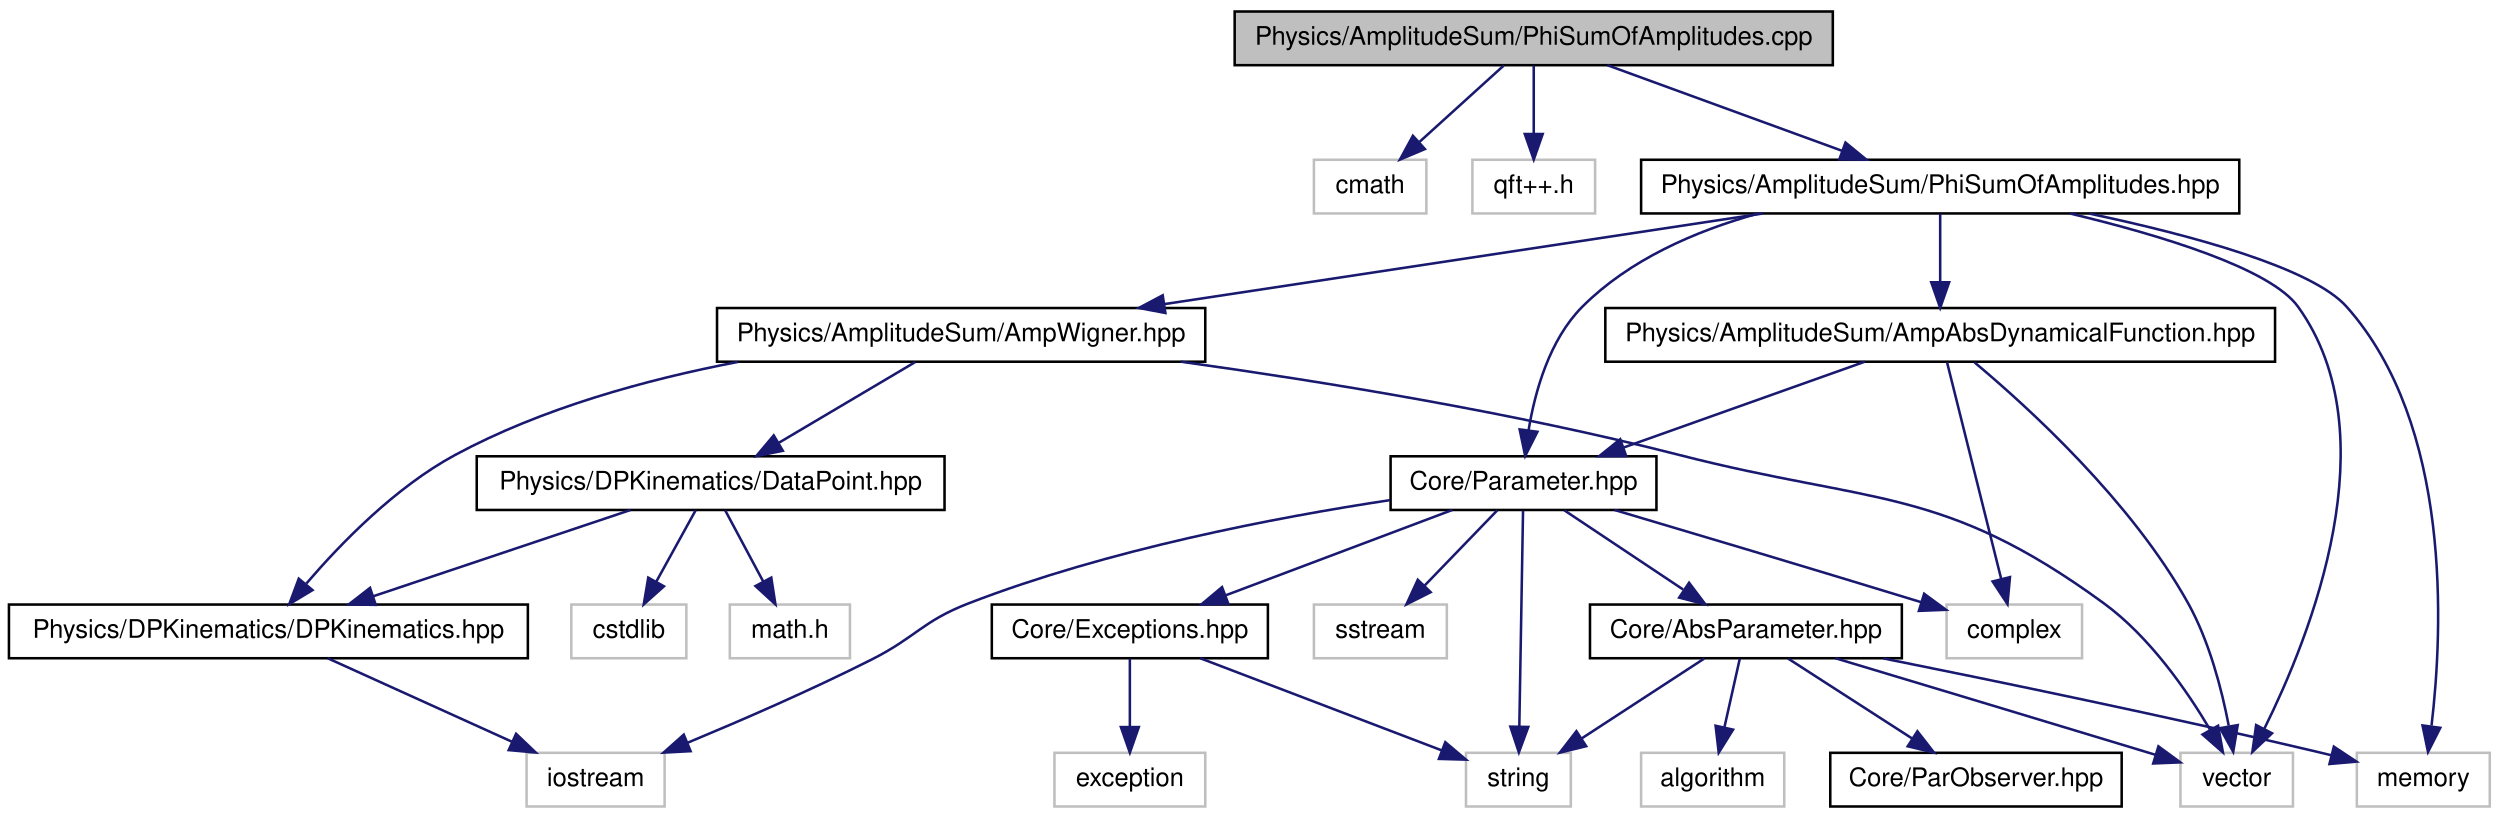
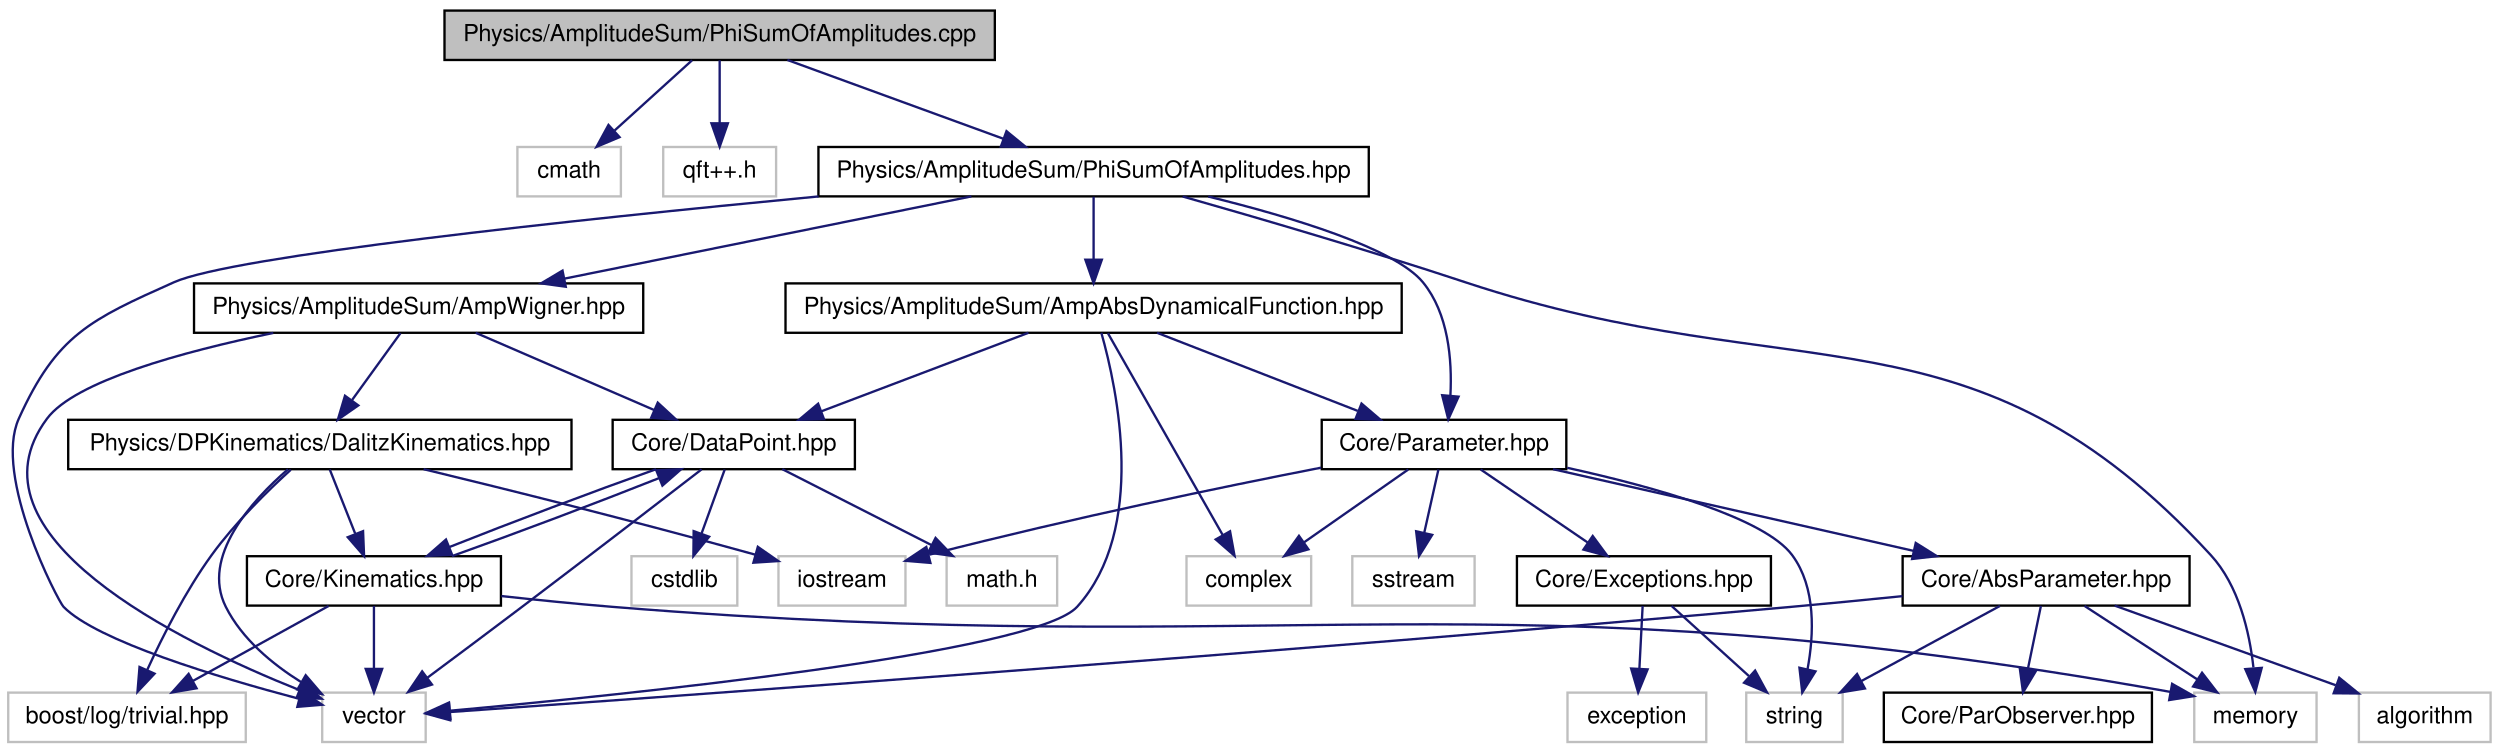
- <svg xmlns="http://www.w3.org/2000/svg" xmlns:xlink="http://www.w3.org/1999/xlink" width="978pt" height="320pt" viewBox="0.00 0.00 978.00 320.00">
+ <svg xmlns="http://www.w3.org/2000/svg" xmlns:xlink="http://www.w3.org/1999/xlink" width="1063pt" height="320pt" viewBox="0.00 0.00 1063.00 320.00">
  <g id="graph1" class="graph" transform="scale(1 1) rotate(0) translate(4 316)">
-     <polygon fill="white" stroke="white" points="-4,5 -4,-316 975,-316 975,5 -4,5" />
+     <polygon fill="white" stroke="white" points="-4,5 -4,-316 1060,-316 1060,5 -4,5" />
    <g id="node1" class="node">
-       <polygon fill="#bfbfbf" stroke="black" points="479,-290.5 479,-311.5 713,-311.5 713,-290.5 479,-290.5" />
-       <text text-anchor="middle" x="596" y="-298.5" font-family="Helvetica,sans-Serif" font-size="10.00">Physics/AmplitudeSum/PhiSumOfAmplitudes.cpp</text>
+       <polygon fill="#bfbfbf" stroke="black" points="185,-290.5 185,-311.5 419,-311.5 419,-290.5 185,-290.5" />
+       <text text-anchor="middle" x="302" y="-298.5" font-family="Helvetica,sans-Serif" font-size="10.00">Physics/AmplitudeSum/PhiSumOfAmplitudes.cpp</text>
    </g>
    <g id="node3" class="node">
-       <polygon fill="white" stroke="#bfbfbf" points="510,-232.5 510,-253.5 554,-253.5 554,-232.5 510,-232.5" />
-       <text text-anchor="middle" x="532" y="-240.5" font-family="Helvetica,sans-Serif" font-size="10.00">cmath</text>
+       <polygon fill="white" stroke="#bfbfbf" points="216,-232.5 216,-253.5 260,-253.5 260,-232.5 216,-232.5" />
+       <text text-anchor="middle" x="238" y="-240.5" font-family="Helvetica,sans-Serif" font-size="10.00">cmath</text>
    </g>
    <g id="edge2" class="edge">
-       <path fill="none" stroke="midnightblue" d="M584.261,-290.362C575.059,-282.023 562.06,-270.242 551.328,-260.516" />
-       <polygon fill="midnightblue" stroke="midnightblue" points="553.424,-257.692 543.664,-253.571 548.724,-262.879 553.424,-257.692" />
+       <path fill="none" stroke="midnightblue" d="M290.261,-290.362C281.059,-282.023 268.06,-270.242 257.328,-260.516" />
+       <polygon fill="midnightblue" stroke="midnightblue" points="259.424,-257.692 249.664,-253.571 254.724,-262.879 259.424,-257.692" />
    </g>
    <g id="node5" class="node">
-       <polygon fill="white" stroke="#bfbfbf" points="572,-232.5 572,-253.5 620,-253.5 620,-232.5 572,-232.5" />
-       <text text-anchor="middle" x="596" y="-240.5" font-family="Helvetica,sans-Serif" font-size="10.00">qft++.h</text>
+       <polygon fill="white" stroke="#bfbfbf" points="278,-232.5 278,-253.5 326,-253.5 326,-232.5 278,-232.5" />
+       <text text-anchor="middle" x="302" y="-240.5" font-family="Helvetica,sans-Serif" font-size="10.00">qft++.h</text>
    </g>
    <g id="edge4" class="edge">
-       <path fill="none" stroke="midnightblue" d="M596,-290.362C596,-282.922 596,-272.743 596,-263.728" />
-       <polygon fill="midnightblue" stroke="midnightblue" points="599.5,-263.571 596,-253.571 592.5,-263.571 599.5,-263.571" />
+       <path fill="none" stroke="midnightblue" d="M302,-290.362C302,-282.922 302,-272.743 302,-263.728" />
+       <polygon fill="midnightblue" stroke="midnightblue" points="305.5,-263.571 302,-253.571 298.5,-263.571 305.5,-263.571" />
    </g>
    <g id="node7" class="node">
      <a xlink:href="../../d3/d66/PhiSumOfAmplitudes_8hpp.xhtml" target="_top" xlink:title="Physics/AmplitudeSum/PhiSumOfAmplitudes.hpp">
-         <polygon fill="white" stroke="black" points="638,-232.5 638,-253.5 872,-253.5 872,-232.5 638,-232.5" />
-         <text text-anchor="middle" x="755" y="-240.5" font-family="Helvetica,sans-Serif" font-size="10.00">Physics/AmplitudeSum/PhiSumOfAmplitudes.hpp</text>
+         <polygon fill="white" stroke="black" points="344,-232.5 344,-253.5 578,-253.5 578,-232.5 344,-232.5" />
+         <text text-anchor="middle" x="461" y="-240.5" font-family="Helvetica,sans-Serif" font-size="10.00">Physics/AmplitudeSum/PhiSumOfAmplitudes.hpp</text>
      </a>
    </g>
    <g id="edge6" class="edge">
-       <path fill="none" stroke="midnightblue" d="M624.794,-290.497C650.491,-281.123 688.318,-267.324 716.587,-257.012" />
-       <polygon fill="midnightblue" stroke="midnightblue" points="717.957,-260.238 726.152,-253.523 715.558,-253.662 717.957,-260.238" />
+       <path fill="none" stroke="midnightblue" d="M330.794,-290.497C356.491,-281.123 394.318,-267.324 422.587,-257.012" />
+       <polygon fill="midnightblue" stroke="midnightblue" points="423.957,-260.238 432.152,-253.523 421.558,-253.662 423.957,-260.238" />
    </g>
    <g id="node9" class="node">
      <a xlink:href="../../db/dce/Parameter_8hpp.xhtml" target="_top" xlink:title="This class implements some internal container of parameters.">
-         <polygon fill="white" stroke="black" points="540,-116.5 540,-137.5 644,-137.5 644,-116.5 540,-116.5" />
-         <text text-anchor="middle" x="592" y="-124.5" font-family="Helvetica,sans-Serif" font-size="10.00">Core/Parameter.hpp</text>
+         <polygon fill="white" stroke="black" points="558,-116.5 558,-137.5 662,-137.5 662,-116.5 558,-116.5" />
+         <text text-anchor="middle" x="610" y="-124.5" font-family="Helvetica,sans-Serif" font-size="10.00">Core/Parameter.hpp</text>
      </a>
    </g>
    <g id="edge8" class="edge">
-       <path fill="none" stroke="midnightblue" d="M683.658,-232.435C659.195,-225.623 633.382,-214.421 615,-196 602.153,-183.125 596.481,-162.895 593.978,-147.662" />
-       <polygon fill="midnightblue" stroke="midnightblue" points="597.433,-147.087 592.658,-137.63 590.492,-148.001 597.433,-147.087" />
+       <path fill="none" stroke="midnightblue" d="M509.746,-232.431C545.247,-223.709 589.111,-210.455 601,-196 611.885,-182.766 613.471,-163.014 612.721,-148.03" />
+       <polygon fill="midnightblue" stroke="midnightblue" points="616.173,-147.341 611.807,-137.688 609.201,-147.957 616.173,-147.341" />
    </g>
    <g id="node22" class="node">
-       <polygon fill="white" stroke="#bfbfbf" points="849,-0.5 849,-21.5 893,-21.5 893,-0.5 849,-0.5" />
-       <text text-anchor="middle" x="871" y="-8.5" font-family="Helvetica,sans-Serif" font-size="10.00">vector</text>
-     </g>
-     <g id="edge60" class="edge">
-       <path fill="none" stroke="midnightblue" d="M805.755,-232.489C841.273,-223.985 884.222,-210.987 895,-196 931.124,-145.768 899.968,-67.483 881.83,-30.988" />
-       <polygon fill="midnightblue" stroke="midnightblue" points="884.818,-29.146 877.126,-21.86 878.596,-32.353 884.818,-29.146" />
+       <polygon fill="white" stroke="#bfbfbf" points="133,-0.5 133,-21.5 177,-21.5 177,-0.5 133,-0.5" />
+       <text text-anchor="middle" x="155" y="-8.5" font-family="Helvetica,sans-Serif" font-size="10.00">vector</text>
+     </g>
+     <g id="edge78" class="edge">
+       <path fill="none" stroke="midnightblue" d="M344.063,-232.479C238.044,-222.364 94.675,-207.028 70,-196 34.348,-180.066 20.098,-173.578 4,-138 -7.041,-113.599 20.747,-60.311 23,-58 37.119,-43.516 88.596,-28.017 122.937,-18.933" />
+       <polygon fill="midnightblue" stroke="midnightblue" points="124.183,-22.226 132.984,-16.328 122.426,-15.45 124.183,-22.226" />
    </g>
    <g id="node24" class="node">
-       <polygon fill="white" stroke="#bfbfbf" points="918,-0.5 918,-21.5 970,-21.5 970,-0.5 918,-0.5" />
-       <text text-anchor="middle" x="944" y="-8.5" font-family="Helvetica,sans-Serif" font-size="10.00">memory</text>
-     </g>
-     <g id="edge62" class="edge">
-       <path fill="none" stroke="midnightblue" d="M813.428,-232.424C852.981,-224.06 900.416,-211.269 914,-196 955.159,-149.735 951.702,-70.016 947.218,-32.152" />
-       <polygon fill="midnightblue" stroke="midnightblue" points="950.632,-31.278 945.841,-21.828 943.694,-32.203 950.632,-31.278" />
+       <polygon fill="white" stroke="#bfbfbf" points="929,-0.5 929,-21.5 981,-21.5 981,-0.5 929,-0.5" />
+       <text text-anchor="middle" x="955" y="-8.5" font-family="Helvetica,sans-Serif" font-size="10.00">memory</text>
+     </g>
+     <g id="edge80" class="edge">
+       <path fill="none" stroke="midnightblue" d="M498.874,-232.444C531.01,-223.318 578.251,-209.502 619,-196 761.411,-148.812 834.358,-190.348 936,-80 947.94,-67.037 952.482,-47.256 954.158,-32.192" />
+       <polygon fill="midnightblue" stroke="midnightblue" points="957.681,-32.021 954.956,-21.783 950.702,-31.486 957.681,-32.021" />
    </g>
    <g id="node35" class="node">
      <a xlink:href="../../d3/d76/AmpAbsDynamicalFunction_8hpp.xhtml" target="_top" xlink:title="Physics/AmplitudeSum/AmpAbsDynamicalFunction.hpp">
-         <polygon fill="white" stroke="black" points="624,-174.5 624,-195.5 886,-195.5 886,-174.5 624,-174.5" />
-         <text text-anchor="middle" x="755" y="-182.5" font-family="Helvetica,sans-Serif" font-size="10.00">Physics/AmplitudeSum/AmpAbsDynamicalFunction.hpp</text>
+         <polygon fill="white" stroke="black" points="330,-174.5 330,-195.5 592,-195.5 592,-174.5 330,-174.5" />
+         <text text-anchor="middle" x="461" y="-182.5" font-family="Helvetica,sans-Serif" font-size="10.00">Physics/AmplitudeSum/AmpAbsDynamicalFunction.hpp</text>
      </a>
    </g>
    <g id="edge36" class="edge">
-       <path fill="none" stroke="midnightblue" d="M755,-232.362C755,-224.922 755,-214.743 755,-205.728" />
-       <polygon fill="midnightblue" stroke="midnightblue" points="758.5,-205.571 755,-195.571 751.5,-205.571 758.5,-205.571" />
-     </g>
-     <g id="node40" class="node">
+       <path fill="none" stroke="midnightblue" d="M461,-232.362C461,-224.922 461,-214.743 461,-205.728" />
+       <polygon fill="midnightblue" stroke="midnightblue" points="464.5,-205.571 461,-195.571 457.5,-205.571 464.5,-205.571" />
+     </g>
+     <g id="node54" class="node">
      <a xlink:href="../../d4/d12/AmpWigner_8hpp.xhtml" target="_top" xlink:title="Physics/AmplitudeSum/AmpWigner.hpp">
-         <polygon fill="white" stroke="black" points="276.5,-174.5 276.5,-195.5 467.5,-195.5 467.5,-174.5 276.5,-174.5" />
-         <text text-anchor="middle" x="372" y="-182.5" font-family="Helvetica,sans-Serif" font-size="10.00">Physics/AmplitudeSum/AmpWigner.hpp</text>
-       </a>
-     </g>
-     <g id="edge44" class="edge">
-       <path fill="none" stroke="midnightblue" d="M685.642,-232.497C619.688,-222.509 520.561,-207.498 451.459,-197.033" />
-       <polygon fill="midnightblue" stroke="midnightblue" points="451.9,-193.56 441.488,-195.523 450.852,-200.481 451.9,-193.56" />
+         <polygon fill="white" stroke="black" points="78.5,-174.5 78.5,-195.5 269.5,-195.5 269.5,-174.5 78.5,-174.5" />
+         <text text-anchor="middle" x="174" y="-182.5" font-family="Helvetica,sans-Serif" font-size="10.00">Physics/AmplitudeSum/AmpWigner.hpp</text>
+       </a>
+     </g>
+     <g id="edge62" class="edge">
+       <path fill="none" stroke="midnightblue" d="M409.026,-232.497C360.415,-222.673 287.753,-207.988 236.107,-197.551" />
+       <polygon fill="midnightblue" stroke="midnightblue" points="236.566,-194.073 226.071,-195.523 235.18,-200.935 236.566,-194.073" />
    </g>
    <g id="node11" class="node">
-       <polygon fill="white" stroke="#bfbfbf" points="202,-0.5 202,-21.5 256,-21.5 256,-0.5 202,-0.5" />
-       <text text-anchor="middle" x="229" y="-8.5" font-family="Helvetica,sans-Serif" font-size="10.00">iostream</text>
+       <polygon fill="white" stroke="#bfbfbf" points="327,-58.5 327,-79.5 381,-79.5 381,-58.5 327,-58.5" />
+       <text text-anchor="middle" x="354" y="-66.5" font-family="Helvetica,sans-Serif" font-size="10.00">iostream</text>
    </g>
    <g id="edge10" class="edge">
-       <path fill="none" stroke="midnightblue" d="M539.827,-120.362C495.03,-113.576 429.287,-100.996 375,-80 356.799,-72.96 354.42,-66.797 337,-58 313.415,-46.09 286.125,-34.229 264.878,-25.402" />
-       <polygon fill="midnightblue" stroke="midnightblue" points="266.156,-22.143 255.576,-21.571 263.49,-28.616 266.156,-22.143" />
+       <path fill="none" stroke="midnightblue" d="M557.696,-117.144C515.207,-108.839 453.553,-96.116 391.086,-80.133" />
+       <polygon fill="midnightblue" stroke="midnightblue" points="391.614,-76.655 381.056,-77.54 389.861,-83.432 391.614,-76.655" />
    </g>
    <g id="node13" class="node">
-       <polygon fill="white" stroke="#bfbfbf" points="569.5,-0.5 569.5,-21.5 610.5,-21.5 610.5,-0.5 569.5,-0.5" />
-       <text text-anchor="middle" x="590" y="-8.5" font-family="Helvetica,sans-Serif" font-size="10.00">string</text>
+       <polygon fill="white" stroke="#bfbfbf" points="738.5,-0.5 738.5,-21.5 779.5,-21.5 779.5,-0.5 738.5,-0.5" />
+       <text text-anchor="middle" x="759" y="-8.5" font-family="Helvetica,sans-Serif" font-size="10.00">string</text>
    </g>
    <g id="edge12" class="edge">
-       <path fill="none" stroke="midnightblue" d="M591.815,-116.295C591.485,-97.131 590.787,-56.654 590.359,-31.843" />
-       <polygon fill="midnightblue" stroke="midnightblue" points="593.856,-31.617 590.184,-21.679 586.857,-31.738 593.856,-31.617" />
+       <path fill="none" stroke="midnightblue" d="M662.382,-117.089C700.095,-108.774 746.305,-95.744 758,-80 768.233,-66.225 767.328,-46.264 764.545,-31.351" />
+       <polygon fill="midnightblue" stroke="midnightblue" points="767.946,-30.523 762.32,-21.546 761.12,-32.072 767.946,-30.523" />
    </g>
    <g id="node15" class="node">
-       <polygon fill="white" stroke="#bfbfbf" points="510,-58.5 510,-79.5 562,-79.5 562,-58.5 510,-58.5" />
-       <text text-anchor="middle" x="536" y="-66.5" font-family="Helvetica,sans-Serif" font-size="10.00">sstream</text>
+       <polygon fill="white" stroke="#bfbfbf" points="571,-58.5 571,-79.5 623,-79.5 623,-58.5 571,-58.5" />
+       <text text-anchor="middle" x="597" y="-66.5" font-family="Helvetica,sans-Serif" font-size="10.00">sstream</text>
    </g>
    <g id="edge14" class="edge">
-       <path fill="none" stroke="midnightblue" d="M581.729,-116.362C573.756,-108.104 562.525,-96.472 553.189,-86.803" />
-       <polygon fill="midnightblue" stroke="midnightblue" points="555.67,-84.334 546.206,-79.571 550.634,-89.196 555.67,-84.334" />
+       <path fill="none" stroke="midnightblue" d="M607.616,-116.362C605.93,-108.84 603.616,-98.519 601.579,-89.431" />
+       <polygon fill="midnightblue" stroke="midnightblue" points="604.972,-88.563 599.369,-79.571 598.141,-90.094 604.972,-88.563" />
    </g>
    <g id="node17" class="node">
-       <polygon fill="white" stroke="#bfbfbf" points="757.5,-58.5 757.5,-79.5 810.5,-79.5 810.5,-58.5 757.5,-58.5" />
-       <text text-anchor="middle" x="784" y="-66.5" font-family="Helvetica,sans-Serif" font-size="10.00">complex</text>
+       <polygon fill="white" stroke="#bfbfbf" points="500.5,-58.5 500.5,-79.5 553.5,-79.5 553.5,-58.5 500.5,-58.5" />
+       <text text-anchor="middle" x="527" y="-66.5" font-family="Helvetica,sans-Serif" font-size="10.00">complex</text>
    </g>
    <g id="edge16" class="edge">
-       <path fill="none" stroke="midnightblue" d="M627.583,-116.498C657.379,-107.671 701.269,-94.591 747.643,-80.395" />
-       <polygon fill="midnightblue" stroke="midnightblue" points="748.724,-83.724 757.259,-77.446 746.672,-77.031 748.724,-83.724" />
+       <path fill="none" stroke="midnightblue" d="M594.777,-116.362C582.375,-107.696 564.654,-95.313 550.443,-85.382" />
+       <polygon fill="midnightblue" stroke="midnightblue" points="552.329,-82.43 542.127,-79.571 548.319,-88.168 552.329,-82.43" />
    </g>
    <g id="node19" class="node">
      <a xlink:href="../../d8/def/AbsParameter_8hpp.xhtml" target="_top" xlink:title="This class defines the internal container of a parameter.">
-         <polygon fill="white" stroke="black" points="618,-58.5 618,-79.5 740,-79.5 740,-58.5 618,-58.5" />
-         <text text-anchor="middle" x="679" y="-66.5" font-family="Helvetica,sans-Serif" font-size="10.00">Core/AbsParameter.hpp</text>
+         <polygon fill="white" stroke="black" points="805,-58.5 805,-79.5 927,-79.5 927,-58.5 805,-58.5" />
+         <text text-anchor="middle" x="866" y="-66.5" font-family="Helvetica,sans-Serif" font-size="10.00">Core/AbsParameter.hpp</text>
      </a>
    </g>
    <g id="edge18" class="edge">
-       <path fill="none" stroke="midnightblue" d="M607.957,-116.362C620.957,-107.696 639.531,-95.313 654.427,-85.382" />
-       <polygon fill="midnightblue" stroke="midnightblue" points="656.765,-88.03 663.144,-79.571 652.882,-82.206 656.765,-88.03" />
+       <path fill="none" stroke="midnightblue" d="M656.36,-116.497C699.45,-106.734 763.725,-92.172 809.736,-81.747" />
+       <polygon fill="midnightblue" stroke="midnightblue" points="810.574,-85.146 819.553,-79.523 809.027,-78.319 810.574,-85.146" />
    </g>
    <g id="node30" class="node">
      <a xlink:href="../../d2/de9/Exceptions_8hpp.xhtml" target="_top" xlink:title="This class defines the ComPWA exception base-class and provides a set of standard exceptions...">
-         <polygon fill="white" stroke="black" points="384,-58.5 384,-79.5 492,-79.5 492,-58.5 384,-58.5" />
-         <text text-anchor="middle" x="438" y="-66.5" font-family="Helvetica,sans-Serif" font-size="10.00">Core/Exceptions.hpp</text>
+         <polygon fill="white" stroke="black" points="641,-58.5 641,-79.5 749,-79.5 749,-58.5 641,-58.5" />
+         <text text-anchor="middle" x="695" y="-66.5" font-family="Helvetica,sans-Serif" font-size="10.00">Core/Exceptions.hpp</text>
      </a>
    </g>
    <g id="edge30" class="edge">
-       <path fill="none" stroke="midnightblue" d="M564.112,-116.497C539.332,-107.164 502.905,-93.445 475.564,-83.147" />
-       <polygon fill="midnightblue" stroke="midnightblue" points="476.532,-79.772 465.941,-79.523 474.065,-86.323 476.532,-79.772" />
+       <path fill="none" stroke="midnightblue" d="M625.59,-116.362C638.291,-107.696 656.438,-95.313 670.992,-85.382" />
+       <polygon fill="midnightblue" stroke="midnightblue" points="673.221,-88.098 679.509,-79.571 669.276,-82.316 673.221,-88.098" />
    </g>
    <g id="edge20" class="edge">
-       <path fill="none" stroke="midnightblue" d="M662.676,-58.362C649.252,-49.614 630.017,-37.079 614.707,-27.102" />
-       <polygon fill="midnightblue" stroke="midnightblue" points="616.509,-24.098 606.22,-21.571 612.688,-29.963 616.509,-24.098" />
+       <path fill="none" stroke="midnightblue" d="M846.375,-58.362C829.859,-49.409 806.026,-36.491 787.422,-26.406" />
+       <polygon fill="midnightblue" stroke="midnightblue" points="788.96,-23.259 778.501,-21.571 785.625,-29.413 788.96,-23.259" />
    </g>
    <g id="edge22" class="edge">
-       <path fill="none" stroke="midnightblue" d="M714.018,-58.492C745.642,-48.993 793.452,-34.606 835,-22 836.407,-21.573 837.845,-21.136 839.297,-20.695" />
-       <polygon fill="midnightblue" stroke="midnightblue" points="840.374,-24.025 848.919,-17.762 838.333,-17.329 840.374,-24.025" />
+       <path fill="none" stroke="midnightblue" d="M804.91,-62.523C789.6,-60.97 773.205,-59.367 758,-58 540.17,-38.42 277.637,-19.589 187.336,-13.249" />
+       <polygon fill="midnightblue" stroke="midnightblue" points="187.412,-9.746 177.192,-12.539 186.923,-16.729 187.412,-9.746" />
    </g>
    <g id="edge24" class="edge">
-       <path fill="none" stroke="midnightblue" d="M732.782,-58.425C778.051,-49.342 844.433,-35.597 902,-22 903.926,-21.545 905.898,-21.068 907.887,-20.578" />
-       <polygon fill="midnightblue" stroke="midnightblue" points="908.999,-23.907 917.836,-18.062 907.283,-17.12 908.999,-23.907" />
+       <path fill="none" stroke="midnightblue" d="M882.324,-58.362C895.748,-49.614 914.983,-37.079 930.293,-27.102" />
+       <polygon fill="midnightblue" stroke="midnightblue" points="932.312,-29.963 938.78,-21.571 928.491,-24.098 932.312,-29.963" />
    </g>
    <g id="node26" class="node">
-       <polygon fill="white" stroke="#bfbfbf" points="638,-0.5 638,-21.5 694,-21.5 694,-0.5 638,-0.5" />
-       <text text-anchor="middle" x="666" y="-8.5" font-family="Helvetica,sans-Serif" font-size="10.00">algorithm</text>
+       <polygon fill="white" stroke="#bfbfbf" points="999,-0.5 999,-21.5 1055,-21.5 1055,-0.5 999,-0.5" />
+       <text text-anchor="middle" x="1027" y="-8.5" font-family="Helvetica,sans-Serif" font-size="10.00">algorithm</text>
    </g>
    <g id="edge26" class="edge">
-       <path fill="none" stroke="midnightblue" d="M676.616,-58.362C674.93,-50.84 672.616,-40.519 670.579,-31.431" />
-       <polygon fill="midnightblue" stroke="midnightblue" points="673.972,-30.563 668.369,-21.571 667.141,-32.094 673.972,-30.563" />
+       <path fill="none" stroke="midnightblue" d="M895.156,-58.497C921.5,-49.006 960.436,-34.98 989.17,-24.628" />
+       <polygon fill="midnightblue" stroke="midnightblue" points="990.648,-27.816 998.87,-21.134 988.276,-21.23 990.648,-27.816" />
    </g>
    <g id="node28" class="node">
      <a xlink:href="../../d9/d91/ParObserver_8hpp.xhtml" target="_top" xlink:title="For the use in the function tree, the observer pattern is used.">
-         <polygon fill="white" stroke="black" points="712,-0.5 712,-21.5 826,-21.5 826,-0.5 712,-0.5" />
-         <text text-anchor="middle" x="769" y="-8.5" font-family="Helvetica,sans-Serif" font-size="10.00">Core/ParObserver.hpp</text>
+         <polygon fill="white" stroke="black" points="797,-0.5 797,-21.5 911,-21.5 911,-0.5 797,-0.5" />
+         <text text-anchor="middle" x="854" y="-8.5" font-family="Helvetica,sans-Serif" font-size="10.00">Core/ParObserver.hpp</text>
      </a>
    </g>
    <g id="edge28" class="edge">
-       <path fill="none" stroke="midnightblue" d="M695.507,-58.362C709.082,-49.614 728.533,-37.079 744.015,-27.102" />
-       <polygon fill="midnightblue" stroke="midnightblue" points="746.088,-29.93 752.597,-21.571 742.296,-24.046 746.088,-29.93" />
+       <path fill="none" stroke="midnightblue" d="M863.799,-58.362C862.243,-50.84 860.107,-40.519 858.227,-31.431" />
+       <polygon fill="midnightblue" stroke="midnightblue" points="861.641,-30.654 856.187,-21.571 854.786,-32.072 861.641,-30.654" />
    </g>
    <g id="edge34" class="edge">
-       <path fill="none" stroke="midnightblue" d="M465.526,-58.497C492.194,-48.321 532.528,-32.93 560.003,-22.446" />
-       <polygon fill="midnightblue" stroke="midnightblue" points="561.399,-25.66 569.494,-18.825 558.904,-19.12 561.399,-25.66" />
+       <path fill="none" stroke="midnightblue" d="M706.739,-58.362C715.941,-50.023 728.94,-38.242 739.672,-28.516" />
+       <polygon fill="midnightblue" stroke="midnightblue" points="742.276,-30.879 747.336,-21.571 737.576,-25.692 742.276,-30.879" />
    </g>
    <g id="node32" class="node">
-       <polygon fill="white" stroke="#bfbfbf" points="408.5,-0.5 408.5,-21.5 467.5,-21.5 467.5,-0.5 408.5,-0.5" />
-       <text text-anchor="middle" x="438" y="-8.5" font-family="Helvetica,sans-Serif" font-size="10.00">exception</text>
+       <polygon fill="white" stroke="#bfbfbf" points="662.5,-0.5 662.5,-21.5 721.5,-21.5 721.5,-0.5 662.5,-0.5" />
+       <text text-anchor="middle" x="692" y="-8.5" font-family="Helvetica,sans-Serif" font-size="10.00">exception</text>
    </g>
    <g id="edge32" class="edge">
-       <path fill="none" stroke="midnightblue" d="M438,-58.362C438,-50.922 438,-40.743 438,-31.728" />
-       <polygon fill="midnightblue" stroke="midnightblue" points="441.5,-31.571 438,-21.571 434.5,-31.571 441.5,-31.571" />
+       <path fill="none" stroke="midnightblue" d="M694.45,-58.362C694.065,-50.922 693.538,-40.743 693.072,-31.728" />
+       <polygon fill="midnightblue" stroke="midnightblue" points="696.559,-31.377 692.547,-21.571 689.568,-31.738 696.559,-31.377" />
+     </g>
+     <g id="edge42" class="edge">
+       <path fill="none" stroke="midnightblue" d="M487.983,-174.497C511.853,-165.205 546.894,-151.565 573.307,-141.283" />
+       <polygon fill="midnightblue" stroke="midnightblue" points="574.917,-144.412 582.967,-137.523 572.378,-137.889 574.917,-144.412" />
+     </g>
+     <g id="edge40" class="edge">
+       <path fill="none" stroke="midnightblue" d="M467.091,-174.295C478.191,-154.786 501.858,-113.188 515.895,-88.518" />
+       <polygon fill="midnightblue" stroke="midnightblue" points="519.021,-90.102 520.924,-79.679 512.937,-86.64 519.021,-90.102" />
    </g>
    <g id="edge38" class="edge">
-       <path fill="none" stroke="midnightblue" d="M725.482,-174.497C699.024,-165.082 660.021,-151.204 631,-140.877" />
-       <polygon fill="midnightblue" stroke="midnightblue" points="632.168,-137.578 621.573,-137.523 629.821,-144.173 632.168,-137.578" />
-     </g>
-     <g id="edge42" class="edge">
-       <path fill="none" stroke="midnightblue" d="M757.676,-174.295C762.489,-155.045 772.678,-114.289 778.873,-89.509" />
-       <polygon fill="midnightblue" stroke="midnightblue" points="782.3,-90.23 781.33,-79.679 775.509,-88.532 782.3,-90.23" />
-     </g>
-     <g id="edge40" class="edge">
-       <path fill="none" stroke="midnightblue" d="M768.439,-174.227C789.412,-156.695 829.817,-119.914 852,-80 860.287,-65.089 865.15,-46.325 867.878,-32.13" />
-       <polygon fill="midnightblue" stroke="midnightblue" points="871.394,-32.334 869.633,-21.886 864.495,-31.152 871.394,-32.334" />
+       <path fill="none" stroke="midnightblue" d="M464.291,-174.492C471.104,-150.44 483.763,-90.927 454,-58 436.242,-38.354 261.05,-20.505 187.377,-13.805" />
+       <polygon fill="midnightblue" stroke="midnightblue" points="187.547,-10.306 177.274,-12.898 186.921,-17.278 187.547,-10.306" />
+     </g>
+     <g id="node40" class="node">
+       <a xlink:href="../../d8/dd4/DataPoint_8hpp.xhtml" target="_top" xlink:title="dataPoint stores kinematic information of a dalitz plot">
+         <polygon fill="white" stroke="black" points="256.5,-116.5 256.5,-137.5 359.5,-137.5 359.5,-116.5 256.5,-116.5" />
+         <text text-anchor="middle" x="308" y="-124.5" font-family="Helvetica,sans-Serif" font-size="10.00">Core/DataPoint.hpp</text>
+       </a>
+     </g>
+     <g id="edge44" class="edge">
+       <path fill="none" stroke="midnightblue" d="M433.293,-174.497C408.674,-165.164 372.483,-151.445 345.32,-141.147" />
+       <polygon fill="midnightblue" stroke="midnightblue" points="346.35,-137.795 335.759,-137.523 343.869,-144.341 346.35,-137.795" />
+     </g>
+     <g id="edge50" class="edge">
+       <path fill="none" stroke="midnightblue" d="M294.32,-116.423C276.717,-102.834 245.167,-78.546 218,-58 204.688,-47.932 189.715,-36.756 177.707,-27.828" />
+       <polygon fill="midnightblue" stroke="midnightblue" points="179.669,-24.926 169.554,-21.773 175.495,-30.545 179.669,-24.926" />
+     </g>
+     <g id="node42" class="node">
+       <polygon fill="white" stroke="#bfbfbf" points="264.5,-58.5 264.5,-79.5 309.5,-79.5 309.5,-58.5 264.5,-58.5" />
+       <text text-anchor="middle" x="287" y="-66.5" font-family="Helvetica,sans-Serif" font-size="10.00">cstdlib</text>
    </g>
    <g id="edge46" class="edge">
-       <path fill="none" stroke="midnightblue" d="M457.947,-174.495C513.987,-166.699 588.437,-154.55 653,-138 728.704,-118.594 755.877,-126.078 819,-80 836.959,-66.89 851.555,-45.828 860.661,-30.418" />
-       <polygon fill="midnightblue" stroke="midnightblue" points="863.729,-32.103 865.603,-21.675 857.635,-28.659 863.729,-32.103" />
-     </g>
-     <g id="node43" class="node">
-       <a xlink:href="../../d1/d72/DPKinematics_8hpp.xhtml" target="_top" xlink:title="DPKinematics stores kinematic information of a dalitz plot.">
-         <polygon fill="white" stroke="black" points="-0.5,-58.5 -0.5,-79.5 202.5,-79.5 202.5,-58.5 -0.5,-58.5" />
-         <text text-anchor="middle" x="101" y="-66.5" font-family="Helvetica,sans-Serif" font-size="10.00">Physics/DPKinematics/DPKinematics.hpp</text>
-       </a>
+       <path fill="none" stroke="midnightblue" d="M304.148,-116.362C301.395,-108.758 297.606,-98.294 294.29,-89.135" />
+       <polygon fill="midnightblue" stroke="midnightblue" points="297.523,-87.782 290.827,-79.571 290.941,-90.165 297.523,-87.782" />
+     </g>
+     <g id="node44" class="node">
+       <polygon fill="white" stroke="#bfbfbf" points="398.5,-58.5 398.5,-79.5 445.5,-79.5 445.5,-58.5 398.5,-58.5" />
+       <text text-anchor="middle" x="422" y="-66.5" font-family="Helvetica,sans-Serif" font-size="10.00">math.h</text>
    </g>
    <g id="edge48" class="edge">
-       <path fill="none" stroke="midnightblue" d="M284.637,-174.406C248.81,-167.535 207.885,-156.298 174,-138 150.695,-125.415 129.349,-103.477 115.84,-87.713" />
-       <polygon fill="midnightblue" stroke="midnightblue" points="118.259,-85.148 109.179,-79.689 112.873,-89.619 118.259,-85.148" />
-     </g>
-     <g id="node46" class="node">
-       <a xlink:href="../../d8/dd4/DataPoint_8hpp.xhtml" target="_top" xlink:title="dataPoint stores kinematic information of a dalitz plot">
-         <polygon fill="white" stroke="black" points="182.5,-116.5 182.5,-137.5 365.5,-137.5 365.5,-116.5 182.5,-116.5" />
-         <text text-anchor="middle" x="274" y="-124.5" font-family="Helvetica,sans-Serif" font-size="10.00">Physics/DPKinematics/DataPoint.hpp</text>
+       <path fill="none" stroke="midnightblue" d="M328.645,-116.497C346.37,-107.479 372.145,-94.365 392.123,-84.201" />
+       <polygon fill="midnightblue" stroke="midnightblue" points="393.798,-87.275 401.124,-79.621 390.624,-81.036 393.798,-87.275" />
+     </g>
+     <g id="node47" class="node">
+       <a xlink:href="../../d4/d37/Kinematics_8hpp.xhtml" target="_top" xlink:title="Core/Kinematics.hpp">
+         <polygon fill="white" stroke="black" points="101,-58.5 101,-79.5 209,-79.5 209,-58.5 101,-58.5" />
+         <text text-anchor="middle" x="155" y="-66.5" font-family="Helvetica,sans-Serif" font-size="10.00">Core/Kinematics.hpp</text>
      </a>
    </g>
    <g id="edge52" class="edge">
-       <path fill="none" stroke="midnightblue" d="M354.025,-174.362C339.106,-165.532 317.667,-152.844 300.734,-142.822" />
-       <polygon fill="midnightblue" stroke="midnightblue" points="302.249,-139.652 291.861,-137.571 298.684,-145.676 302.249,-139.652" />
-     </g>
-     <g id="edge50" class="edge">
-       <path fill="none" stroke="midnightblue" d="M124.18,-58.497C144.352,-49.356 173.81,-36.008 196.364,-25.788" />
-       <polygon fill="midnightblue" stroke="midnightblue" points="197.896,-28.937 205.56,-21.621 195.007,-22.561 197.896,-28.937" />
+       <path fill="none" stroke="midnightblue" d="M274.953,-116.497C248.857,-107.234 212.83,-93.65 187.011,-83.379" />
+       <polygon fill="midnightblue" stroke="midnightblue" points="188.241,-80.102 177.657,-79.621 185.631,-86.597 188.241,-80.102" />
+     </g>
+     <g id="edge54" class="edge">
+       <path fill="none" stroke="midnightblue" d="M155,-58.362C155,-50.922 155,-40.743 155,-31.728" />
+       <polygon fill="midnightblue" stroke="midnightblue" points="158.5,-31.571 155,-21.571 151.5,-31.571 158.5,-31.571" />
+     </g>
+     <g id="edge56" class="edge">
+       <path fill="none" stroke="midnightblue" d="M209.2,-62.549C224.332,-60.897 240.793,-59.239 256,-58 547.26,-34.261 627.402,-73.812 918.793,-21.814" />
+       <polygon fill="midnightblue" stroke="midnightblue" points="919.585,-25.228 928.804,-20.007 918.341,-18.34 919.585,-25.228" />
+     </g>
+     <g id="edge60" class="edge">
+       <path fill="none" stroke="midnightblue" d="M188.103,-79.523C214.294,-88.821 250.464,-102.462 276.286,-112.739" />
+       <polygon fill="midnightblue" stroke="midnightblue" points="275.049,-116.014 285.633,-116.497 277.66,-109.519 275.049,-116.014" />
+     </g>
+     <g id="node51" class="node">
+       <polygon fill="white" stroke="#bfbfbf" points="-0.5,-0.5 -0.5,-21.5 100.5,-21.5 100.5,-0.5 -0.5,-0.5" />
+       <text text-anchor="middle" x="50" y="-8.5" font-family="Helvetica,sans-Serif" font-size="10.00">boost/log/trivial.hpp</text>
    </g>
    <g id="edge58" class="edge">
-       <path fill="none" stroke="midnightblue" d="M242.671,-116.497C214.467,-107.041 172.833,-93.083 141.991,-82.743" />
-       <polygon fill="midnightblue" stroke="midnightblue" points="142.982,-79.383 132.388,-79.523 140.757,-86.02 142.982,-79.383" />
-     </g>
-     <g id="node48" class="node">
-       <polygon fill="white" stroke="#bfbfbf" points="219.5,-58.5 219.5,-79.5 264.5,-79.5 264.5,-58.5 219.5,-58.5" />
-       <text text-anchor="middle" x="242" y="-66.5" font-family="Helvetica,sans-Serif" font-size="10.00">cstdlib</text>
-     </g>
-     <g id="edge54" class="edge">
-       <path fill="none" stroke="midnightblue" d="M268.131,-116.362C263.845,-108.595 257.913,-97.843 252.784,-88.546" />
-       <polygon fill="midnightblue" stroke="midnightblue" points="255.727,-86.636 247.832,-79.571 249.598,-90.017 255.727,-86.636" />
-     </g>
-     <g id="node50" class="node">
-       <polygon fill="white" stroke="#bfbfbf" points="281.5,-58.5 281.5,-79.5 328.5,-79.5 328.5,-58.5 281.5,-58.5" />
-       <text text-anchor="middle" x="305" y="-66.5" font-family="Helvetica,sans-Serif" font-size="10.00">math.h</text>
-     </g>
-     <g id="edge56" class="edge">
-       <path fill="none" stroke="midnightblue" d="M279.686,-116.362C283.837,-108.595 289.584,-97.843 294.553,-88.546" />
-       <polygon fill="midnightblue" stroke="midnightblue" points="297.723,-90.04 299.35,-79.571 291.55,-86.74 297.723,-90.04" />
+       <path fill="none" stroke="midnightblue" d="M135.741,-58.362C119.534,-49.409 96.147,-36.491 77.891,-26.406" />
+       <polygon fill="midnightblue" stroke="midnightblue" points="79.582,-23.342 69.136,-21.571 76.198,-29.47 79.582,-23.342" />
+     </g>
+     <g id="edge64" class="edge">
+       <path fill="none" stroke="midnightblue" d="M112.187,-174.425C73.123,-166.34 27.849,-153.886 16,-138 -20.811,-88.645 71.799,-43.164 123.307,-22.576" />
+       <polygon fill="midnightblue" stroke="midnightblue" points="124.663,-25.805 132.708,-18.912 122.12,-19.283 124.663,-25.805" />
+     </g>
+     <g id="edge76" class="edge">
+       <path fill="none" stroke="midnightblue" d="M198.266,-174.497C219.478,-165.315 250.498,-151.889 274.15,-141.652" />
+       <polygon fill="midnightblue" stroke="midnightblue" points="275.674,-144.806 283.461,-137.621 272.894,-138.381 275.674,-144.806" />
+     </g>
+     <g id="node57" class="node">
+       <a xlink:href="../../d7/dd9/DalitzKinematics_8hpp.xhtml" target="_top" xlink:title="Physics/DPKinematics/DalitzKinematics.hpp">
+         <polygon fill="white" stroke="black" points="25,-116.5 25,-137.5 239,-137.5 239,-116.5 25,-116.5" />
+         <text text-anchor="middle" x="132" y="-124.5" font-family="Helvetica,sans-Serif" font-size="10.00">Physics/DPKinematics/DalitzKinematics.hpp</text>
+       </a>
+     </g>
+     <g id="edge66" class="edge">
+       <path fill="none" stroke="midnightblue" d="M166.297,-174.362C160.554,-166.431 152.557,-155.389 145.73,-145.961" />
+       <polygon fill="midnightblue" stroke="midnightblue" points="148.355,-143.617 139.655,-137.571 142.685,-147.723 148.355,-143.617" />
+     </g>
+     <g id="edge68" class="edge">
+       <path fill="none" stroke="midnightblue" d="M176.131,-116.495C211.779,-107.863 263.454,-95.025 317.212,-80.135" />
+       <polygon fill="midnightblue" stroke="midnightblue" points="318.221,-83.487 326.915,-77.432 316.342,-76.744 318.221,-83.487" />
+     </g>
+     <g id="edge70" class="edge">
+       <path fill="none" stroke="midnightblue" d="M118.457,-116.464C103.049,-103.118 81.322,-79.288 92,-58 98.843,-44.357 111.733,-33.663 124.08,-25.947" />
+       <polygon fill="midnightblue" stroke="midnightblue" points="125.978,-28.892 132.88,-20.854 122.471,-22.834 125.978,-28.892" />
+     </g>
+     <g id="edge74" class="edge">
+       <path fill="none" stroke="midnightblue" d="M136.219,-116.362C139.234,-108.758 143.383,-98.294 147.015,-89.135" />
+       <polygon fill="midnightblue" stroke="midnightblue" points="150.375,-90.157 150.808,-79.571 143.868,-87.576 150.375,-90.157" />
+     </g>
+     <g id="edge72" class="edge">
+       <path fill="none" stroke="midnightblue" d="M119.646,-116.265C109.749,-107.248 95.925,-93.676 86,-80 74.888,-64.689 65.163,-45.485 58.63,-31.228" />
+       <polygon fill="midnightblue" stroke="midnightblue" points="61.722,-29.565 54.464,-21.846 55.324,-32.406 61.722,-29.565" />
    </g>
  </g>
</svg>
